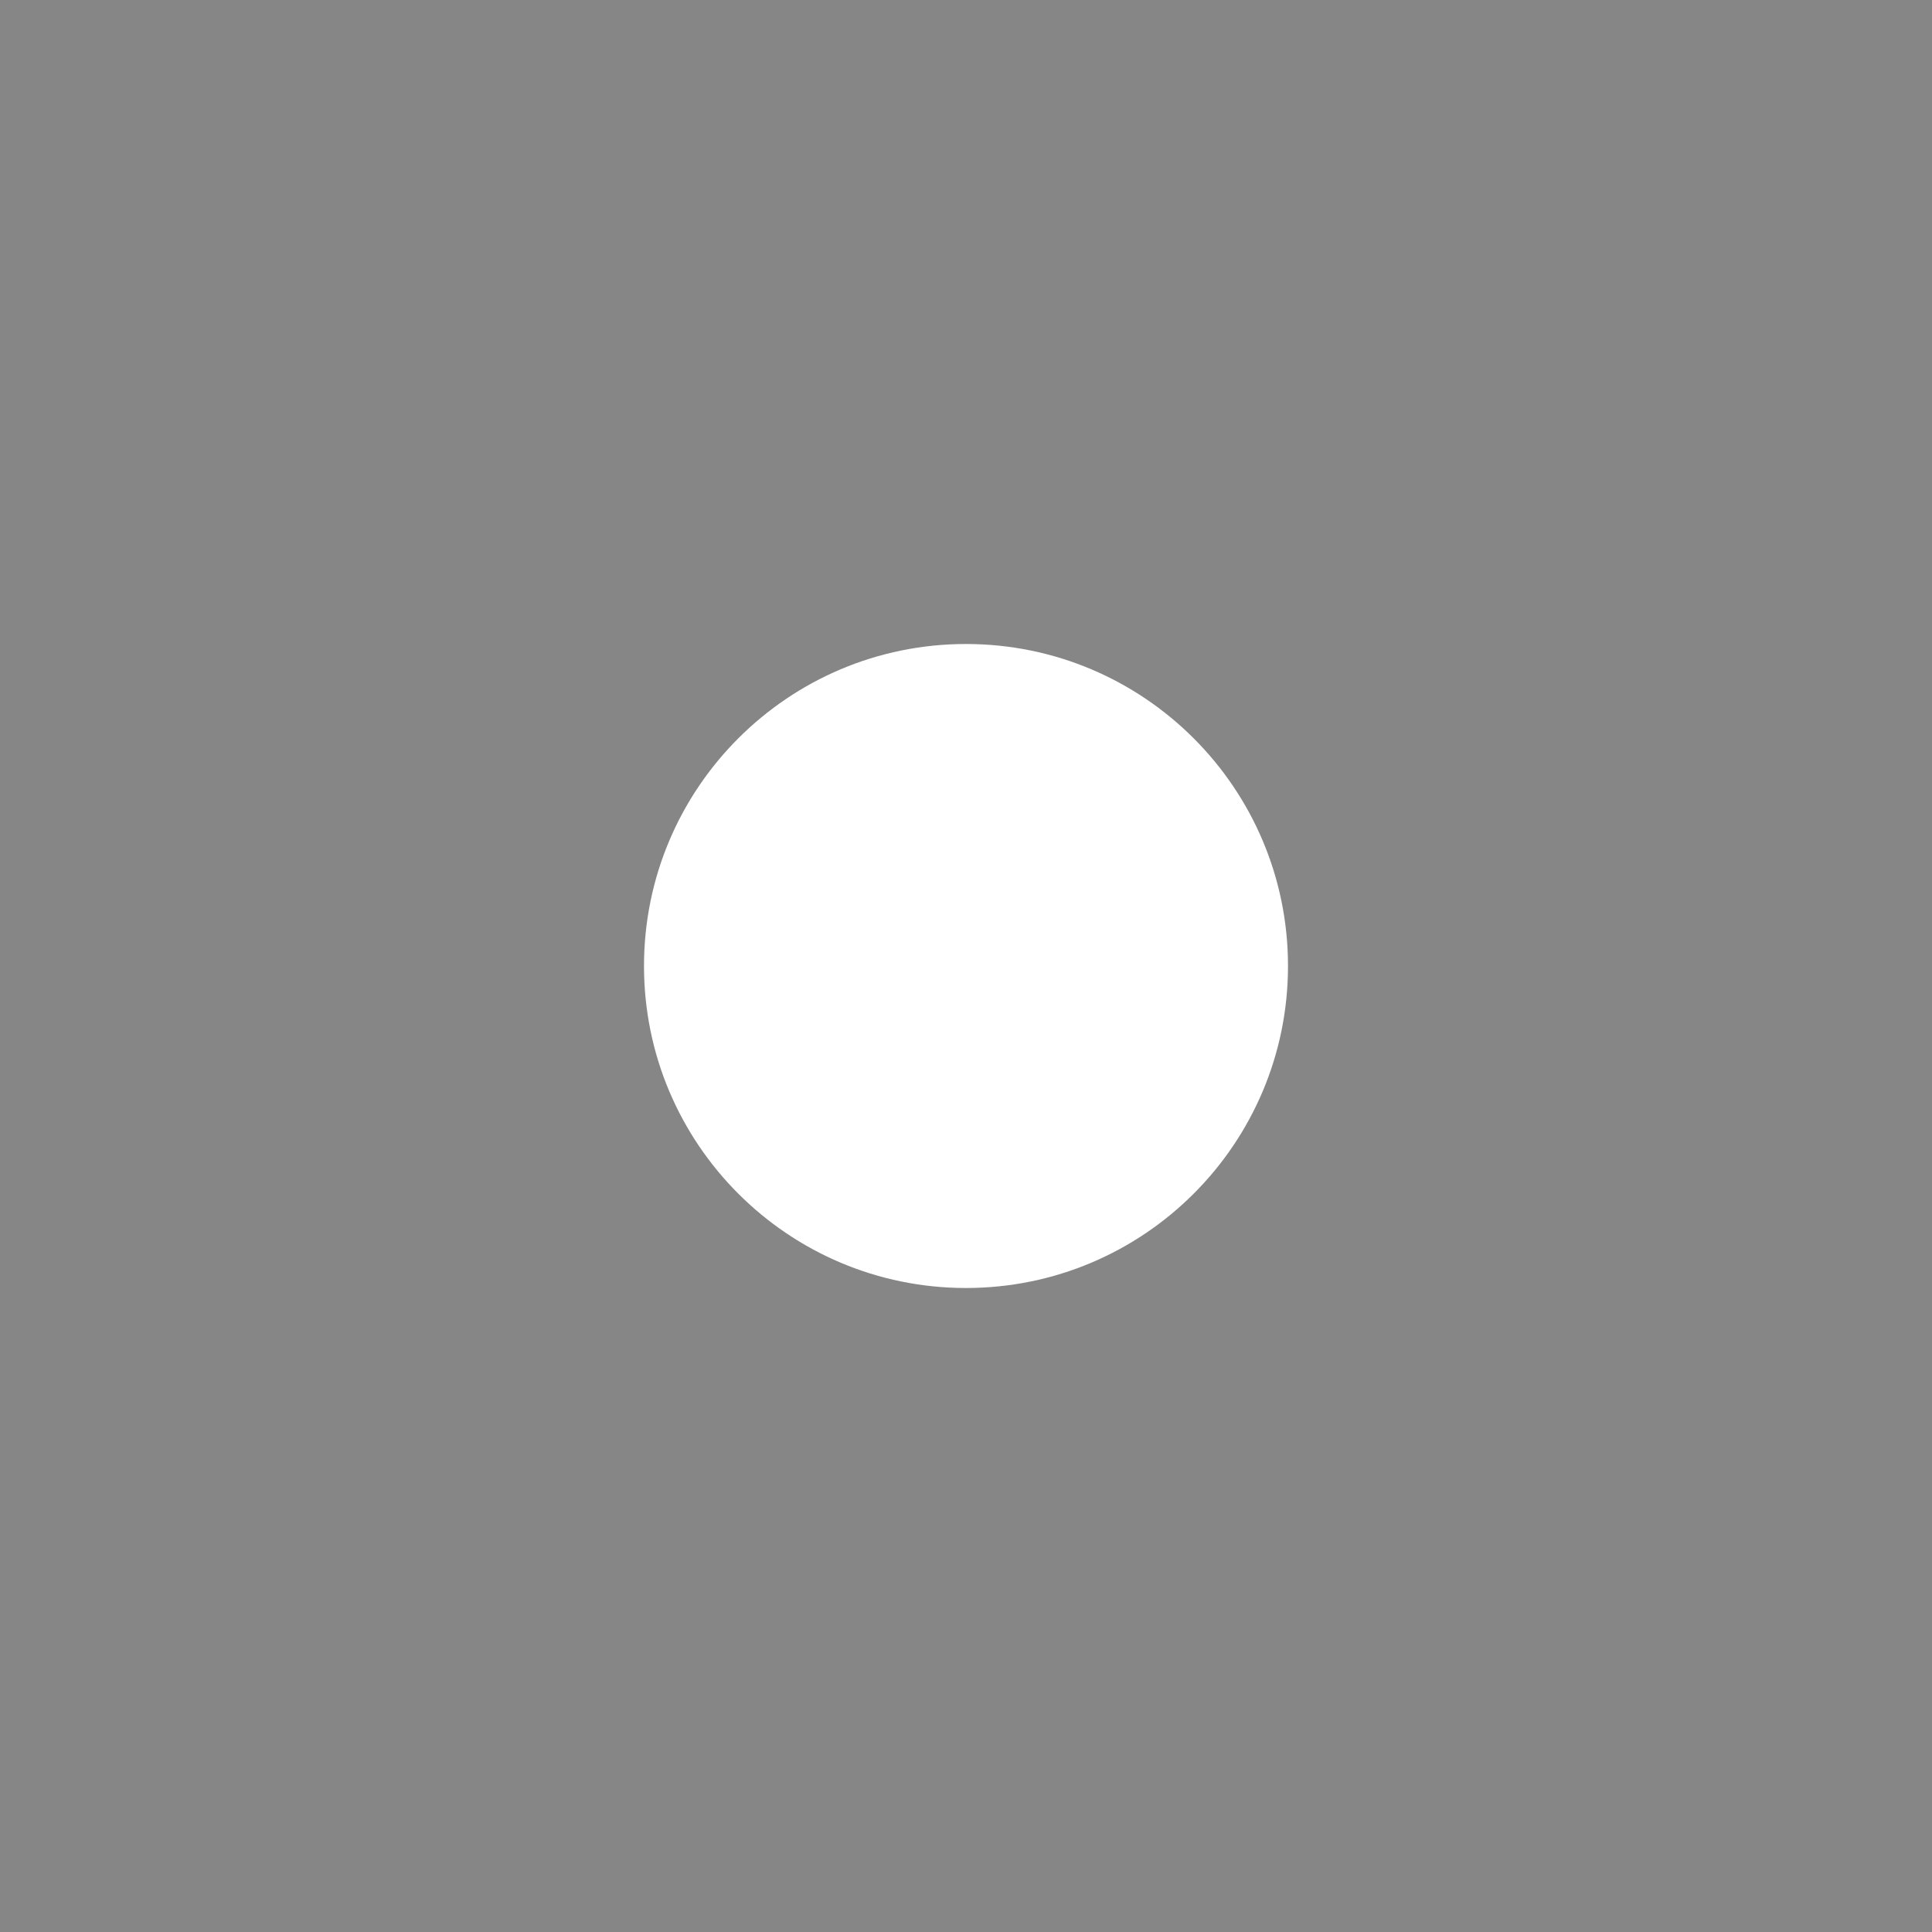
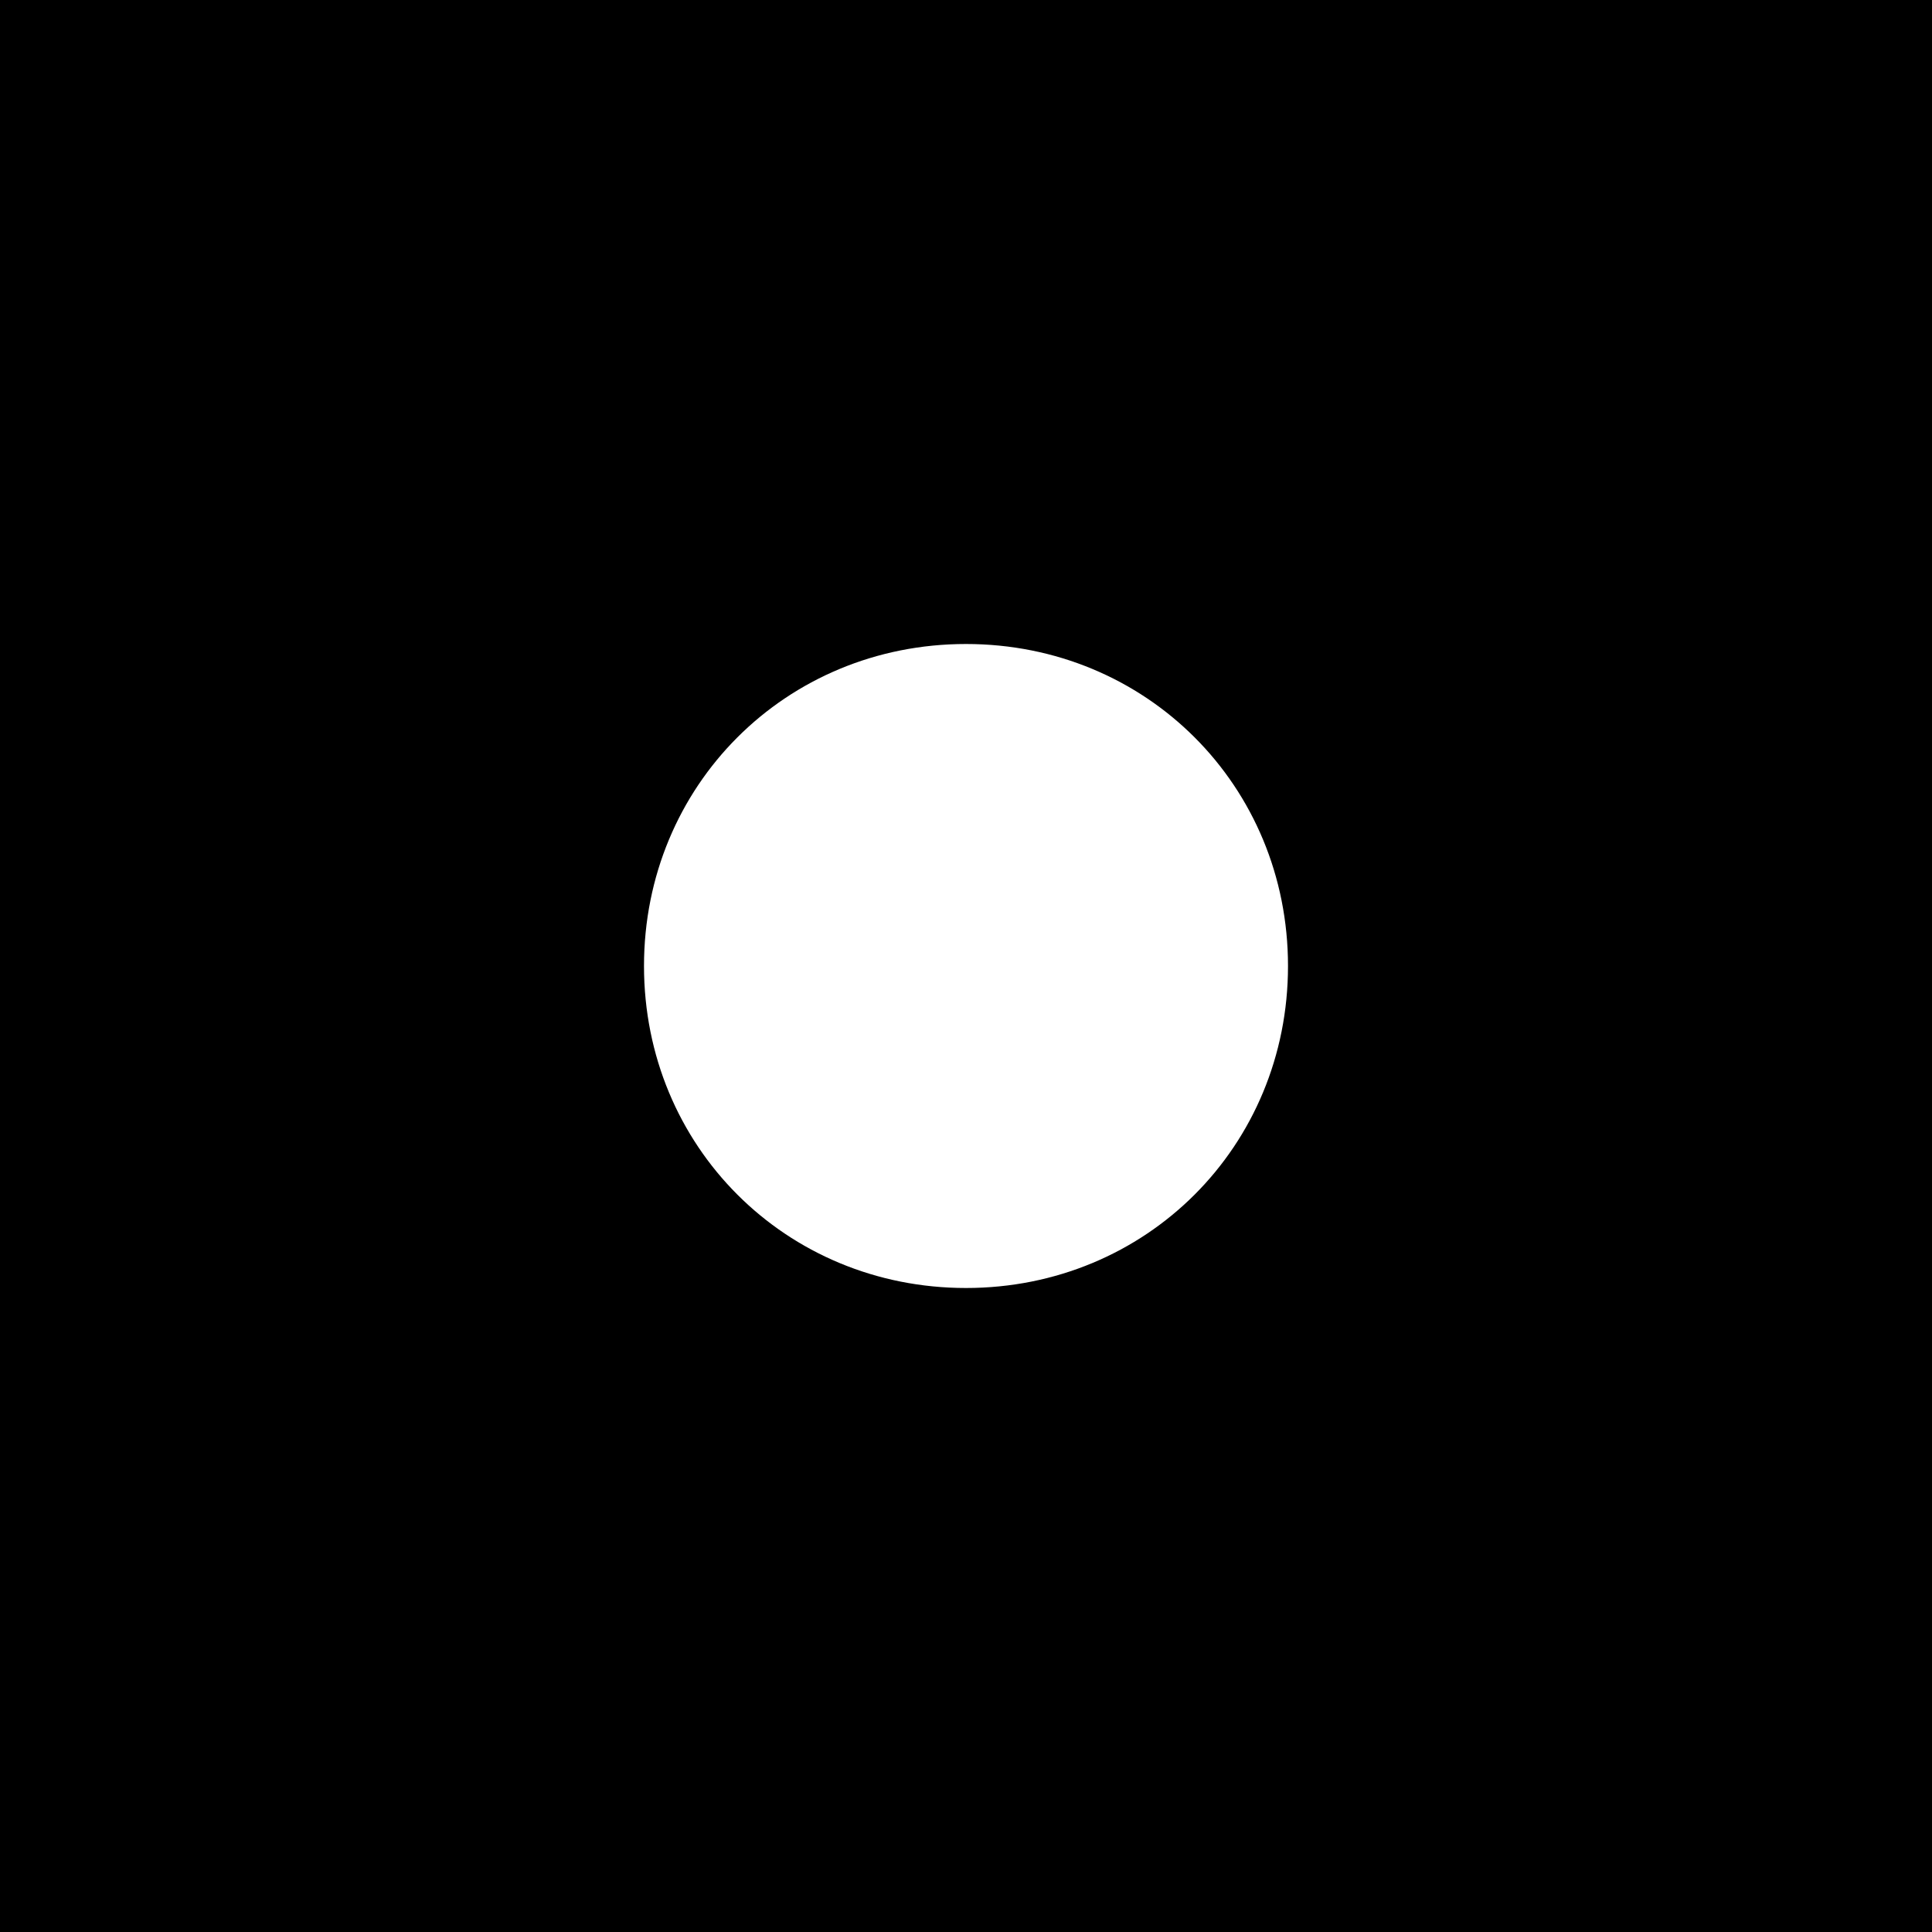
- <svg xmlns="http://www.w3.org/2000/svg" version="1.1" width="3" height="3">
-   <rect width="3" height="3" fill="#868686" />
-   <circle cx="1.5" cy="1.5" r="0.5" fill="white" />
+ <svg xmlns="http://www.w3.org/2000/svg" xmlns:xlink="http://www.w3.org/1999/xlink" version="1.1" preserveAspectRatio="xMidYMid meet" viewBox="-4.440892098500626e-16 -4.440892098500626e-16 3 3" width="3" height="3">
+   <defs>
+     <path d="M3 0C3 0 3 0 3 0C3 1.8 3 2.8 3 3C3 3 3 3 3 3C1.2 3 0.2 3 0 3C0 3 0 3 0 3C0 1.2 0 0.2 0 0C0 0 0 0 0 0C1.8 0 2.8 0 3 0Z" id="gZccY9u9M" />
+     <path d="M1.5 1C1.22 1 1 1.22 1 1.5C1 1.78 1.22 2 1.5 2C1.78 2 2 1.78 2 1.5C2 1.22 1.78 1 1.5 1Z" id="f1yJMWaNQJ" />
+   </defs>
+   <g>
+     <g>
+       <use xlink:href="#gZccY9u9M" opacity="1" fill="#000000" fill-opacity="1" />
+       <g>
+         <use xlink:href="#gZccY9u9M" opacity="1" fill-opacity="0" stroke="#000000" stroke-width="1" stroke-opacity="0" />
+       </g>
+     </g>
+     <g>
+       <use xlink:href="#f1yJMWaNQJ" opacity="1" fill="#ffffff" fill-opacity="1" />
+       <g>
+         <use xlink:href="#f1yJMWaNQJ" opacity="1" fill-opacity="0" stroke="#000000" stroke-width="1" stroke-opacity="0" />
+       </g>
+     </g>
+   </g>
</svg>
